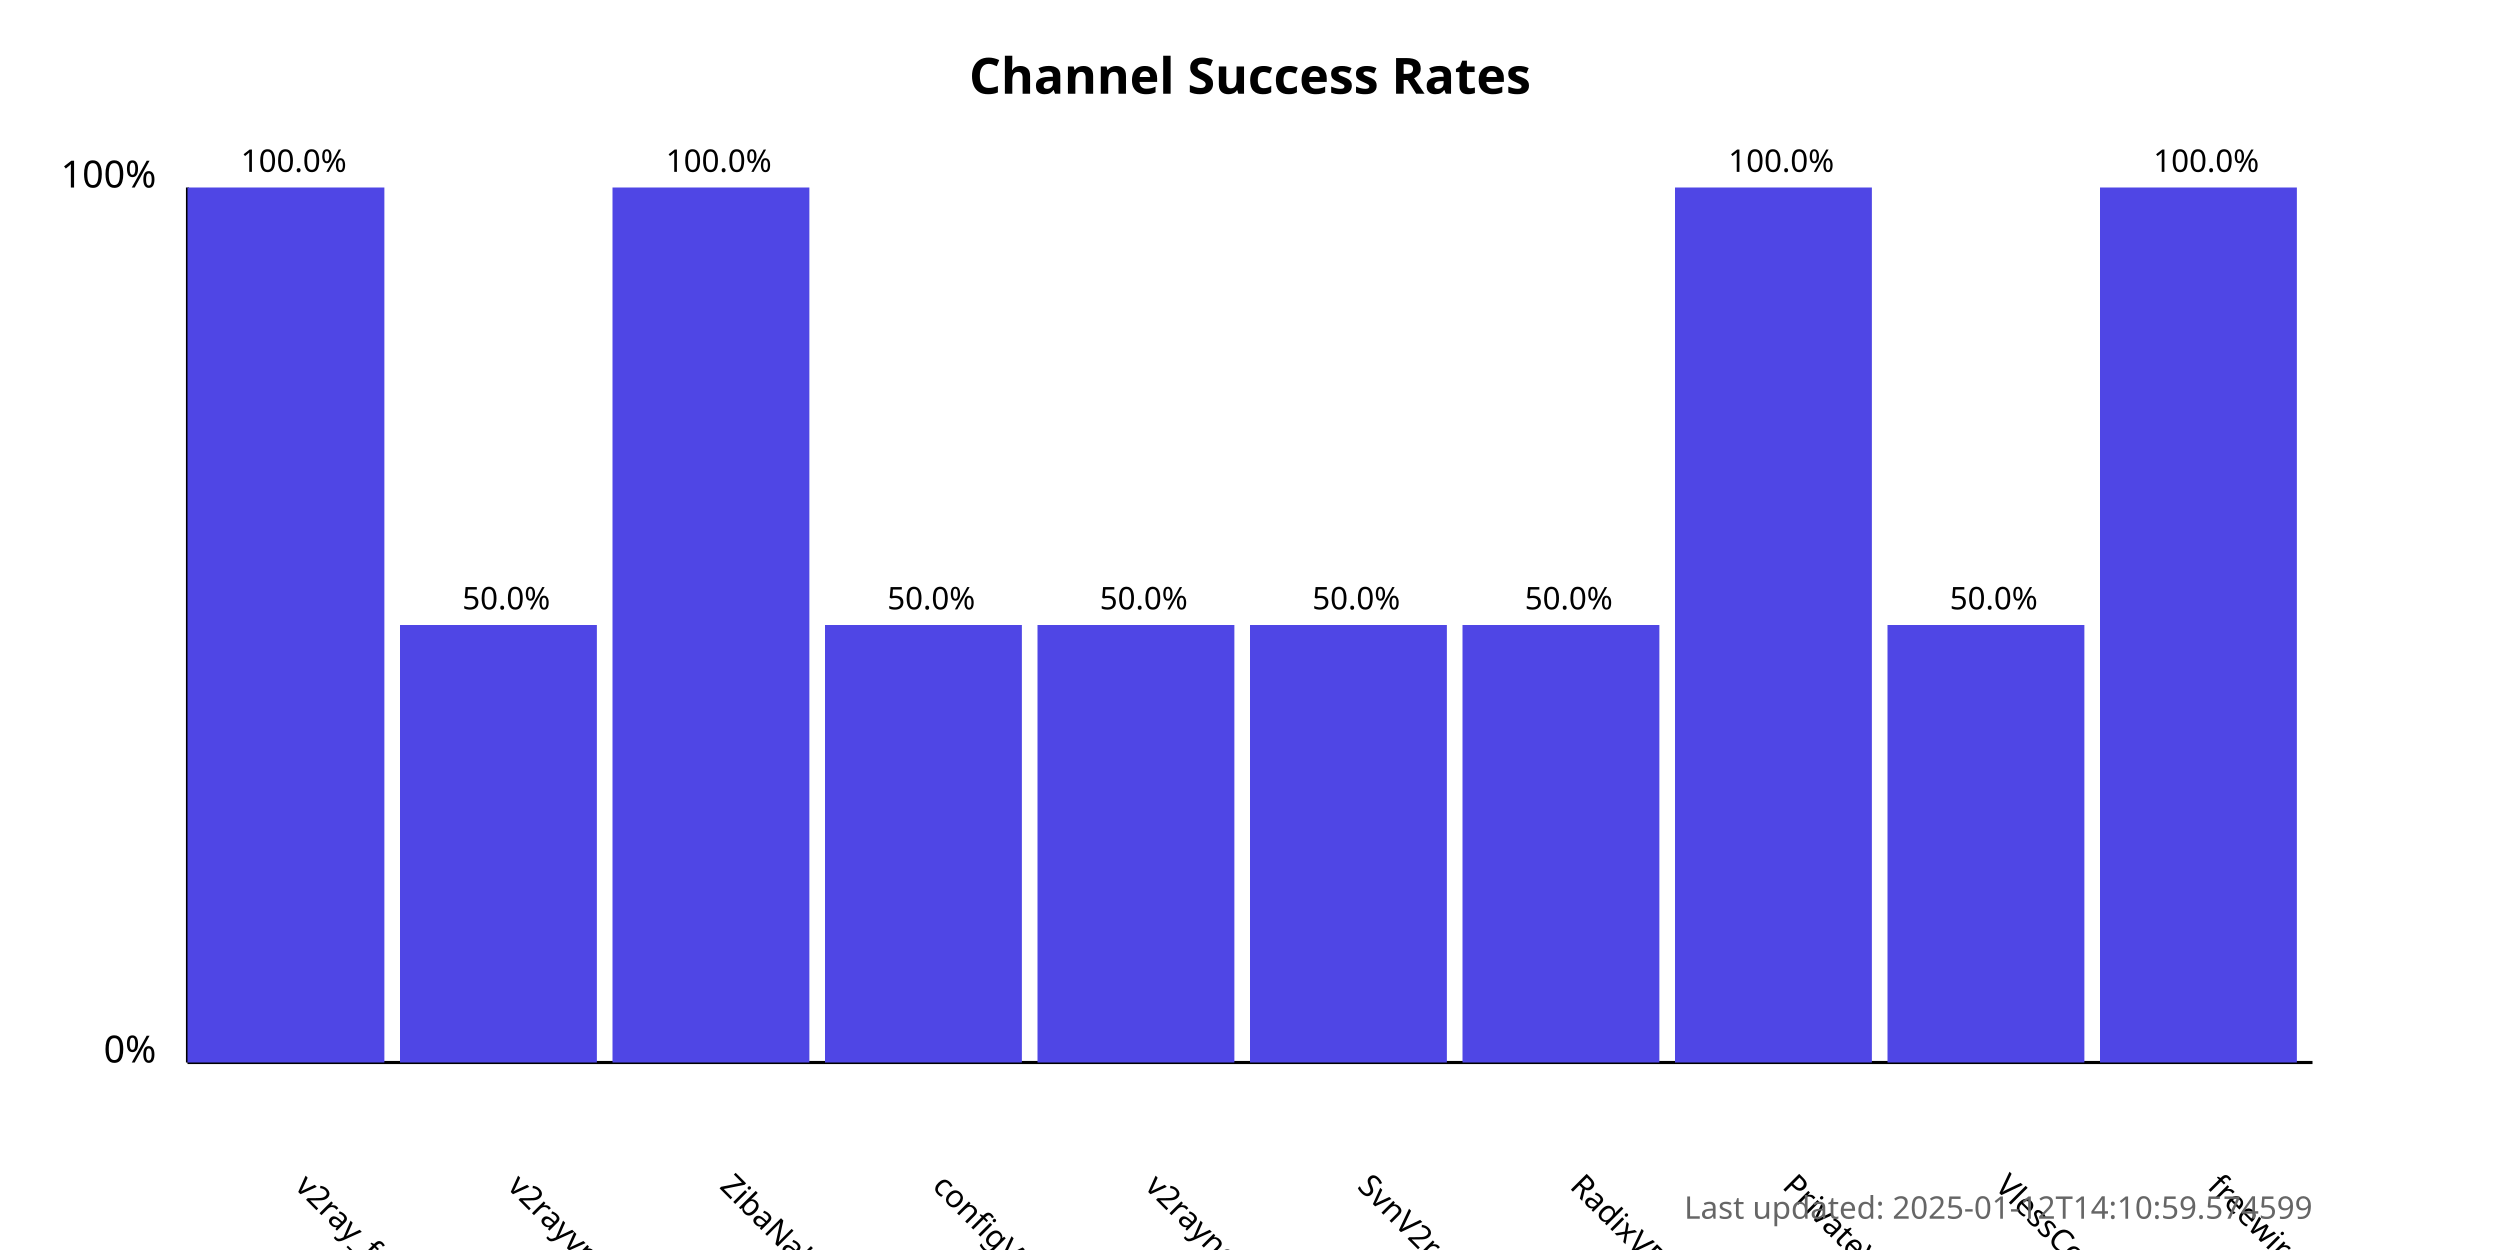
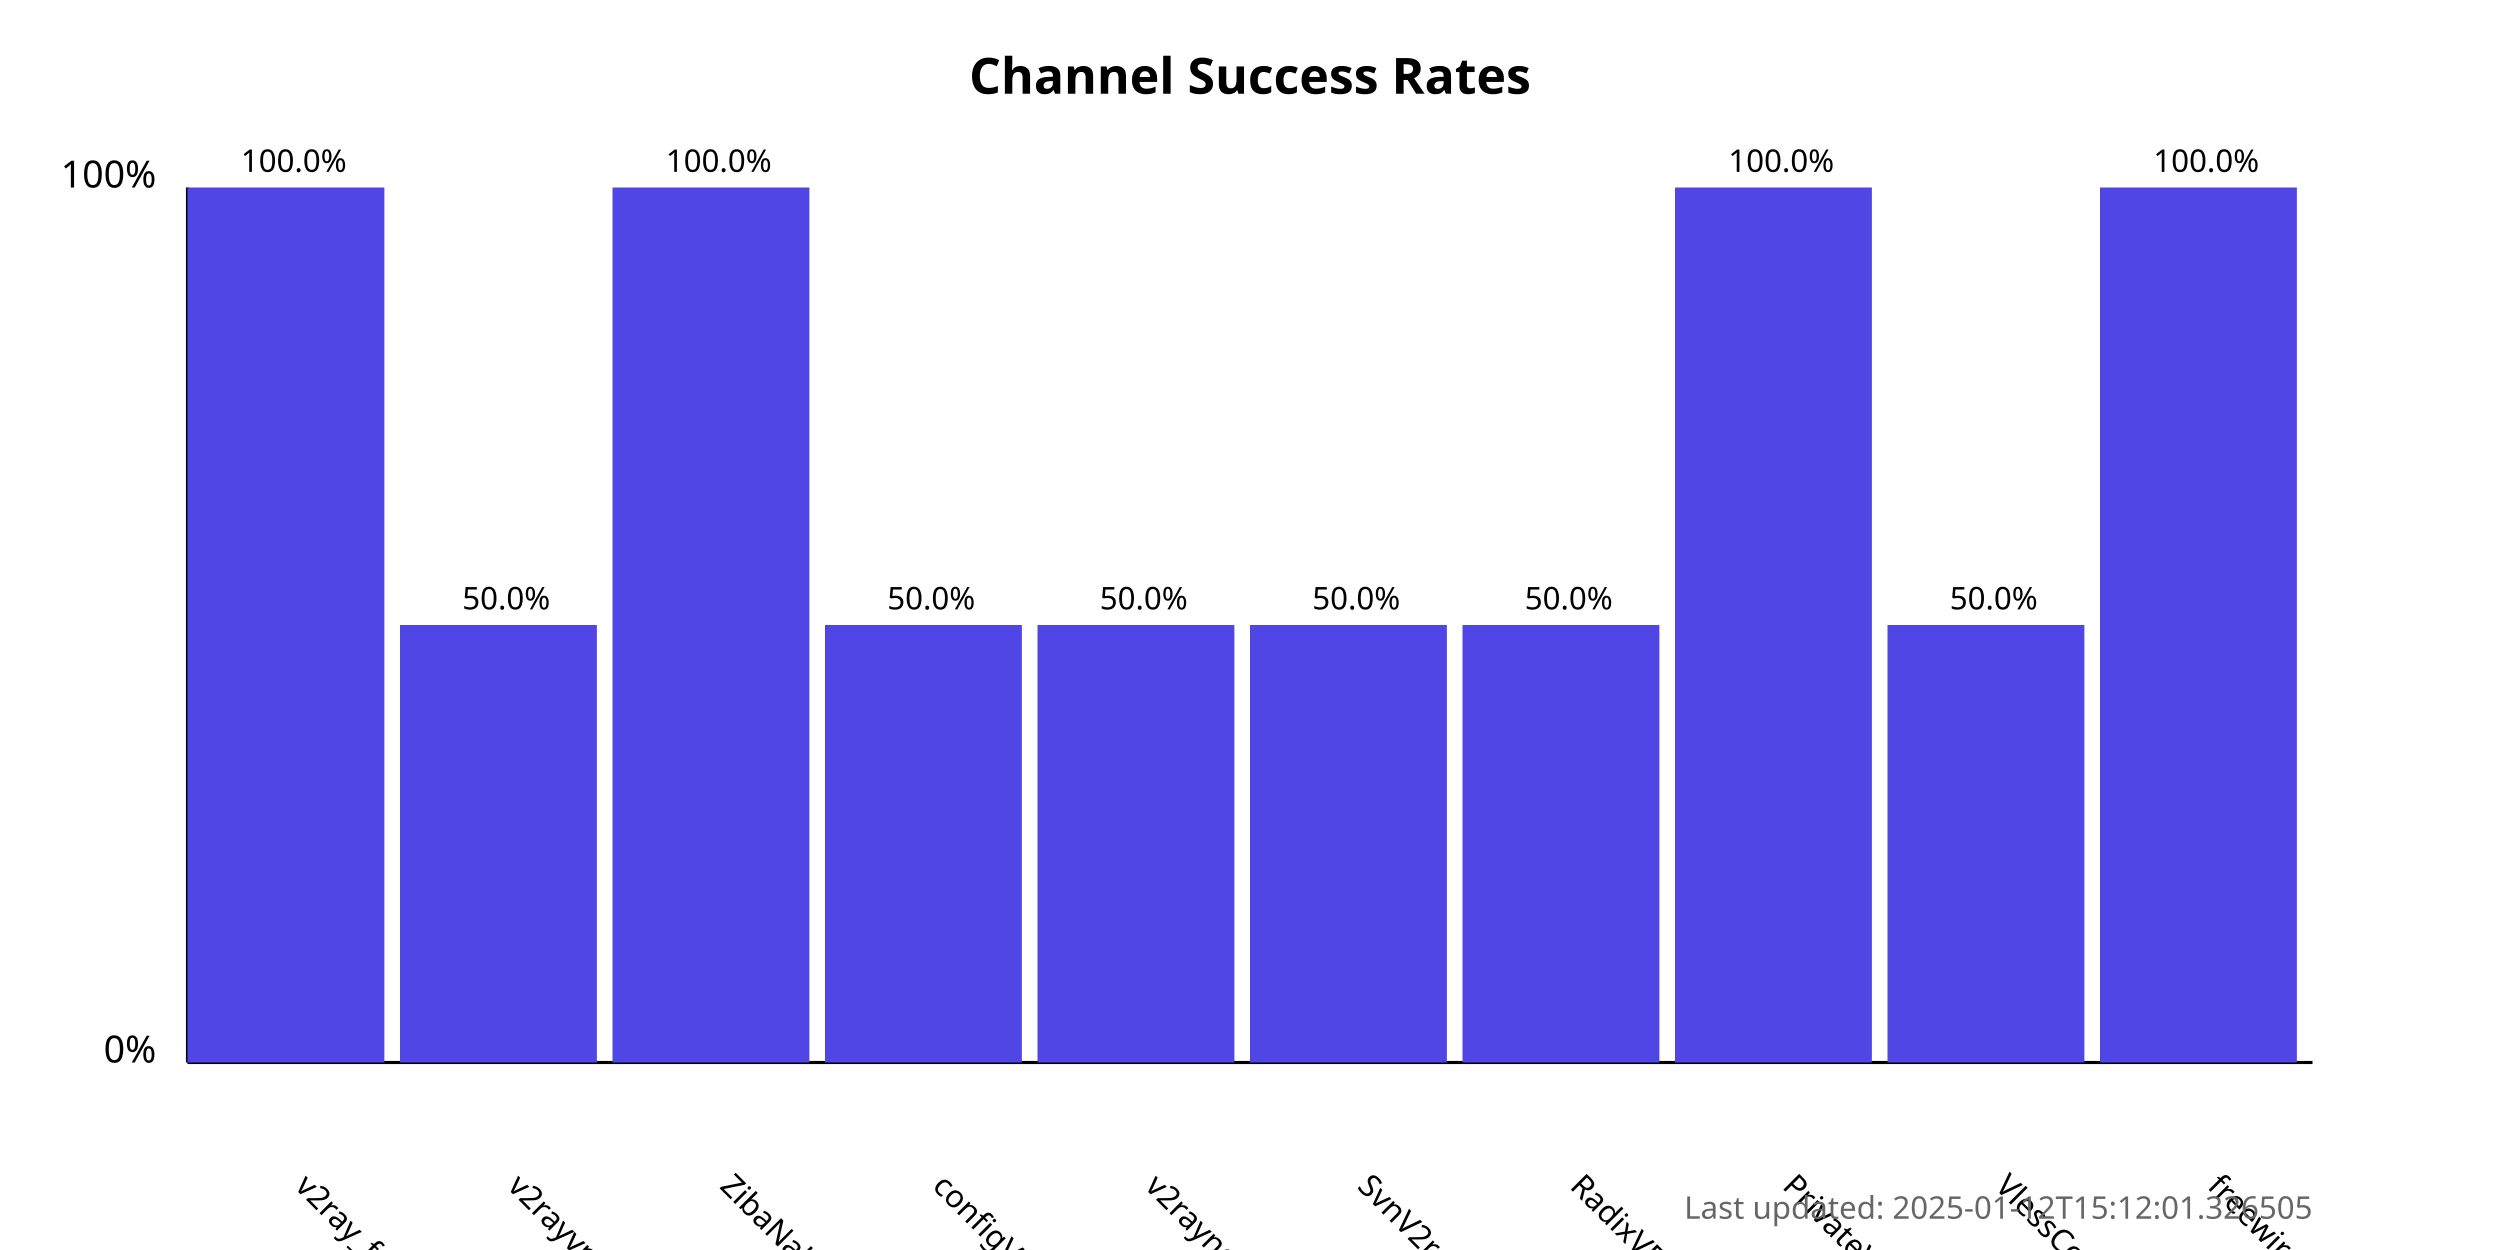
<svg xmlns="http://www.w3.org/2000/svg" width="800" height="400">
  <style>
            .chart-title { font: bold 16px sans-serif; }
            .axis-label { font: 12px sans-serif; }
            .tick-label { font: 10px sans-serif; }
            .bar { fill: #4f46e5; }
            .bar:hover { fill: #6366f1; }
            .timestamp { font: 10px sans-serif; fill: #666; }
        </style>
  <text x="400.0" y="30" text-anchor="middle" class="chart-title">
            Channel Success Rates
        </text>
  <line x1="60" y1="340" x2="60" y2="60" stroke="black" stroke-width="1" />
  <line x1="60" y1="340" x2="740" y2="340" stroke="black" stroke-width="1" />
  <text x="50" y="340" text-anchor="end" class="axis-label">0%</text>
  <text x="50" y="60" text-anchor="end" class="axis-label">100%</text>
  <g>
    <rect x="60" y="60.0" width="63.0" height="280.0" class="bar" />
    <text x="94.0" y="380" transform="rotate(45, 94.0, 380)" text-anchor="start" class="tick-label">
                v2ray_free_conf
            </text>
    <text x="94.0" y="55.0" text-anchor="middle" class="tick-label">
                100.0%
            </text>
  </g>
  <g>
    <rect x="128.0" y="200.0" width="63.0" height="140.0" class="bar" />
    <text x="162.0" y="380" transform="rotate(45, 162.0, 380)" text-anchor="start" class="tick-label">
                v2rayvpno
            </text>
    <text x="162.0" y="195.0" text-anchor="middle" class="tick-label">
                50.0%
            </text>
  </g>
  <g>
    <rect x="196.0" y="60.0" width="63.0" height="280.0" class="bar" />
    <text x="230.0" y="380" transform="rotate(45, 230.0, 380)" text-anchor="start" class="tick-label">
                ZibaNabz
            </text>
    <text x="230.0" y="55.0" text-anchor="middle" class="tick-label">
                100.0%
            </text>
  </g>
  <g>
    <rect x="264.0" y="200.0" width="63.0" height="140.0" class="bar" />
    <text x="298.0" y="380" transform="rotate(45, 298.0, 380)" text-anchor="start" class="tick-label">
                configV2rayForFree
            </text>
    <text x="298.0" y="195.0" text-anchor="middle" class="tick-label">
                50.0%
            </text>
  </g>
  <g>
    <rect x="332.0" y="200.0" width="63.0" height="140.0" class="bar" />
    <text x="366.0" y="380" transform="rotate(45, 366.0, 380)" text-anchor="start" class="tick-label">
                v2rayngvpn
            </text>
    <text x="366.0" y="195.0" text-anchor="middle" class="tick-label">
                50.0%
            </text>
  </g>
  <g>
    <rect x="400.0" y="200.0" width="63.0" height="140.0" class="bar" />
    <text x="434.0" y="380" transform="rotate(45, 434.0, 380)" text-anchor="start" class="tick-label">
                SvnV2ray
            </text>
    <text x="434.0" y="195.0" text-anchor="middle" class="tick-label">
                50.0%
            </text>
  </g>
  <g>
    <rect x="468.0" y="200.0" width="63.0" height="140.0" class="bar" />
    <text x="502.0" y="380" transform="rotate(45, 502.0, 380)" text-anchor="start" class="tick-label">
                RadixVPN
            </text>
    <text x="502.0" y="195.0" text-anchor="middle" class="tick-label">
                50.0%
            </text>
  </g>
  <g>
    <rect x="536.0" y="60.0" width="63.0" height="280.0" class="bar" />
    <text x="570.0" y="380" transform="rotate(45, 570.0, 380)" text-anchor="start" class="tick-label">
                PrivateVPNs
            </text>
    <text x="570.0" y="55.0" text-anchor="middle" class="tick-label">
                100.0%
            </text>
  </g>
  <g>
    <rect x="604.0" y="200.0" width="63.0" height="140.0" class="bar" />
    <text x="638.0" y="380" transform="rotate(45, 638.0, 380)" text-anchor="start" class="tick-label">
                VlessConfig
            </text>
    <text x="638.0" y="195.0" text-anchor="middle" class="tick-label">
                50.0%
            </text>
  </g>
  <g>
    <rect x="672.0" y="60.0" width="63.0" height="280.0" class="bar" />
    <text x="706.0" y="380" transform="rotate(45, 706.0, 380)" text-anchor="start" class="tick-label">
                freewireguard
            </text>
    <text x="706.0" y="55.0" text-anchor="middle" class="tick-label">
                100.0%
            </text>
  </g>
  <text x="740" y="390" text-anchor="end" class="timestamp">
-             Last updated: 2025-01-12T14:10:59.574599
+             Last updated: 2025-01-12T15:12:01.326505
        </text>
</svg>
